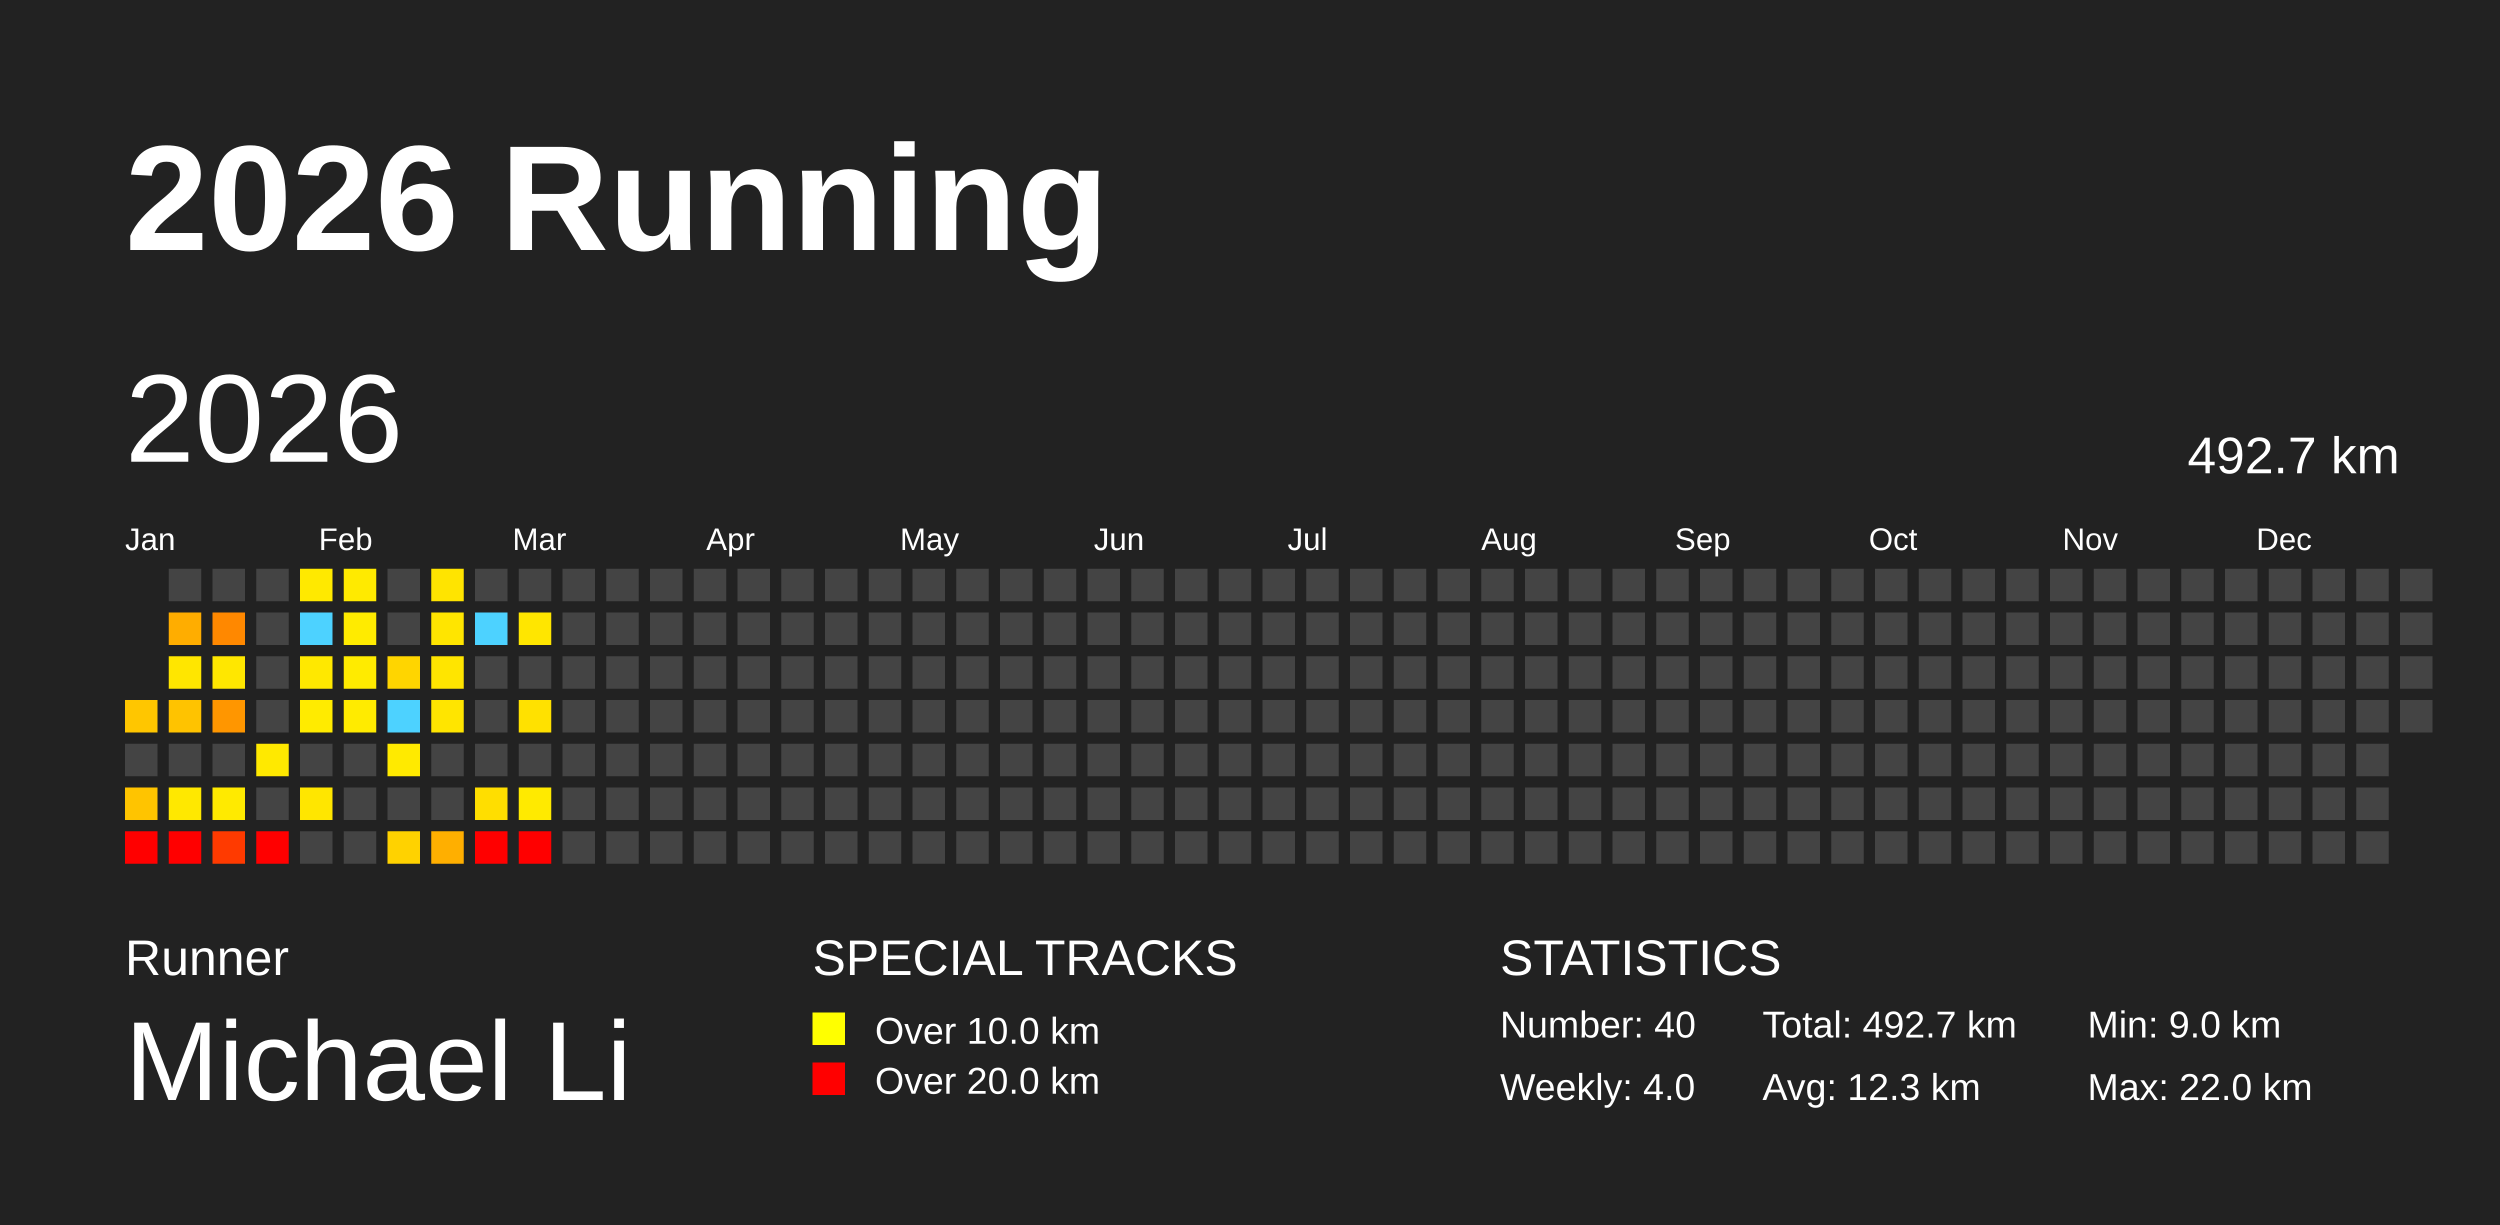
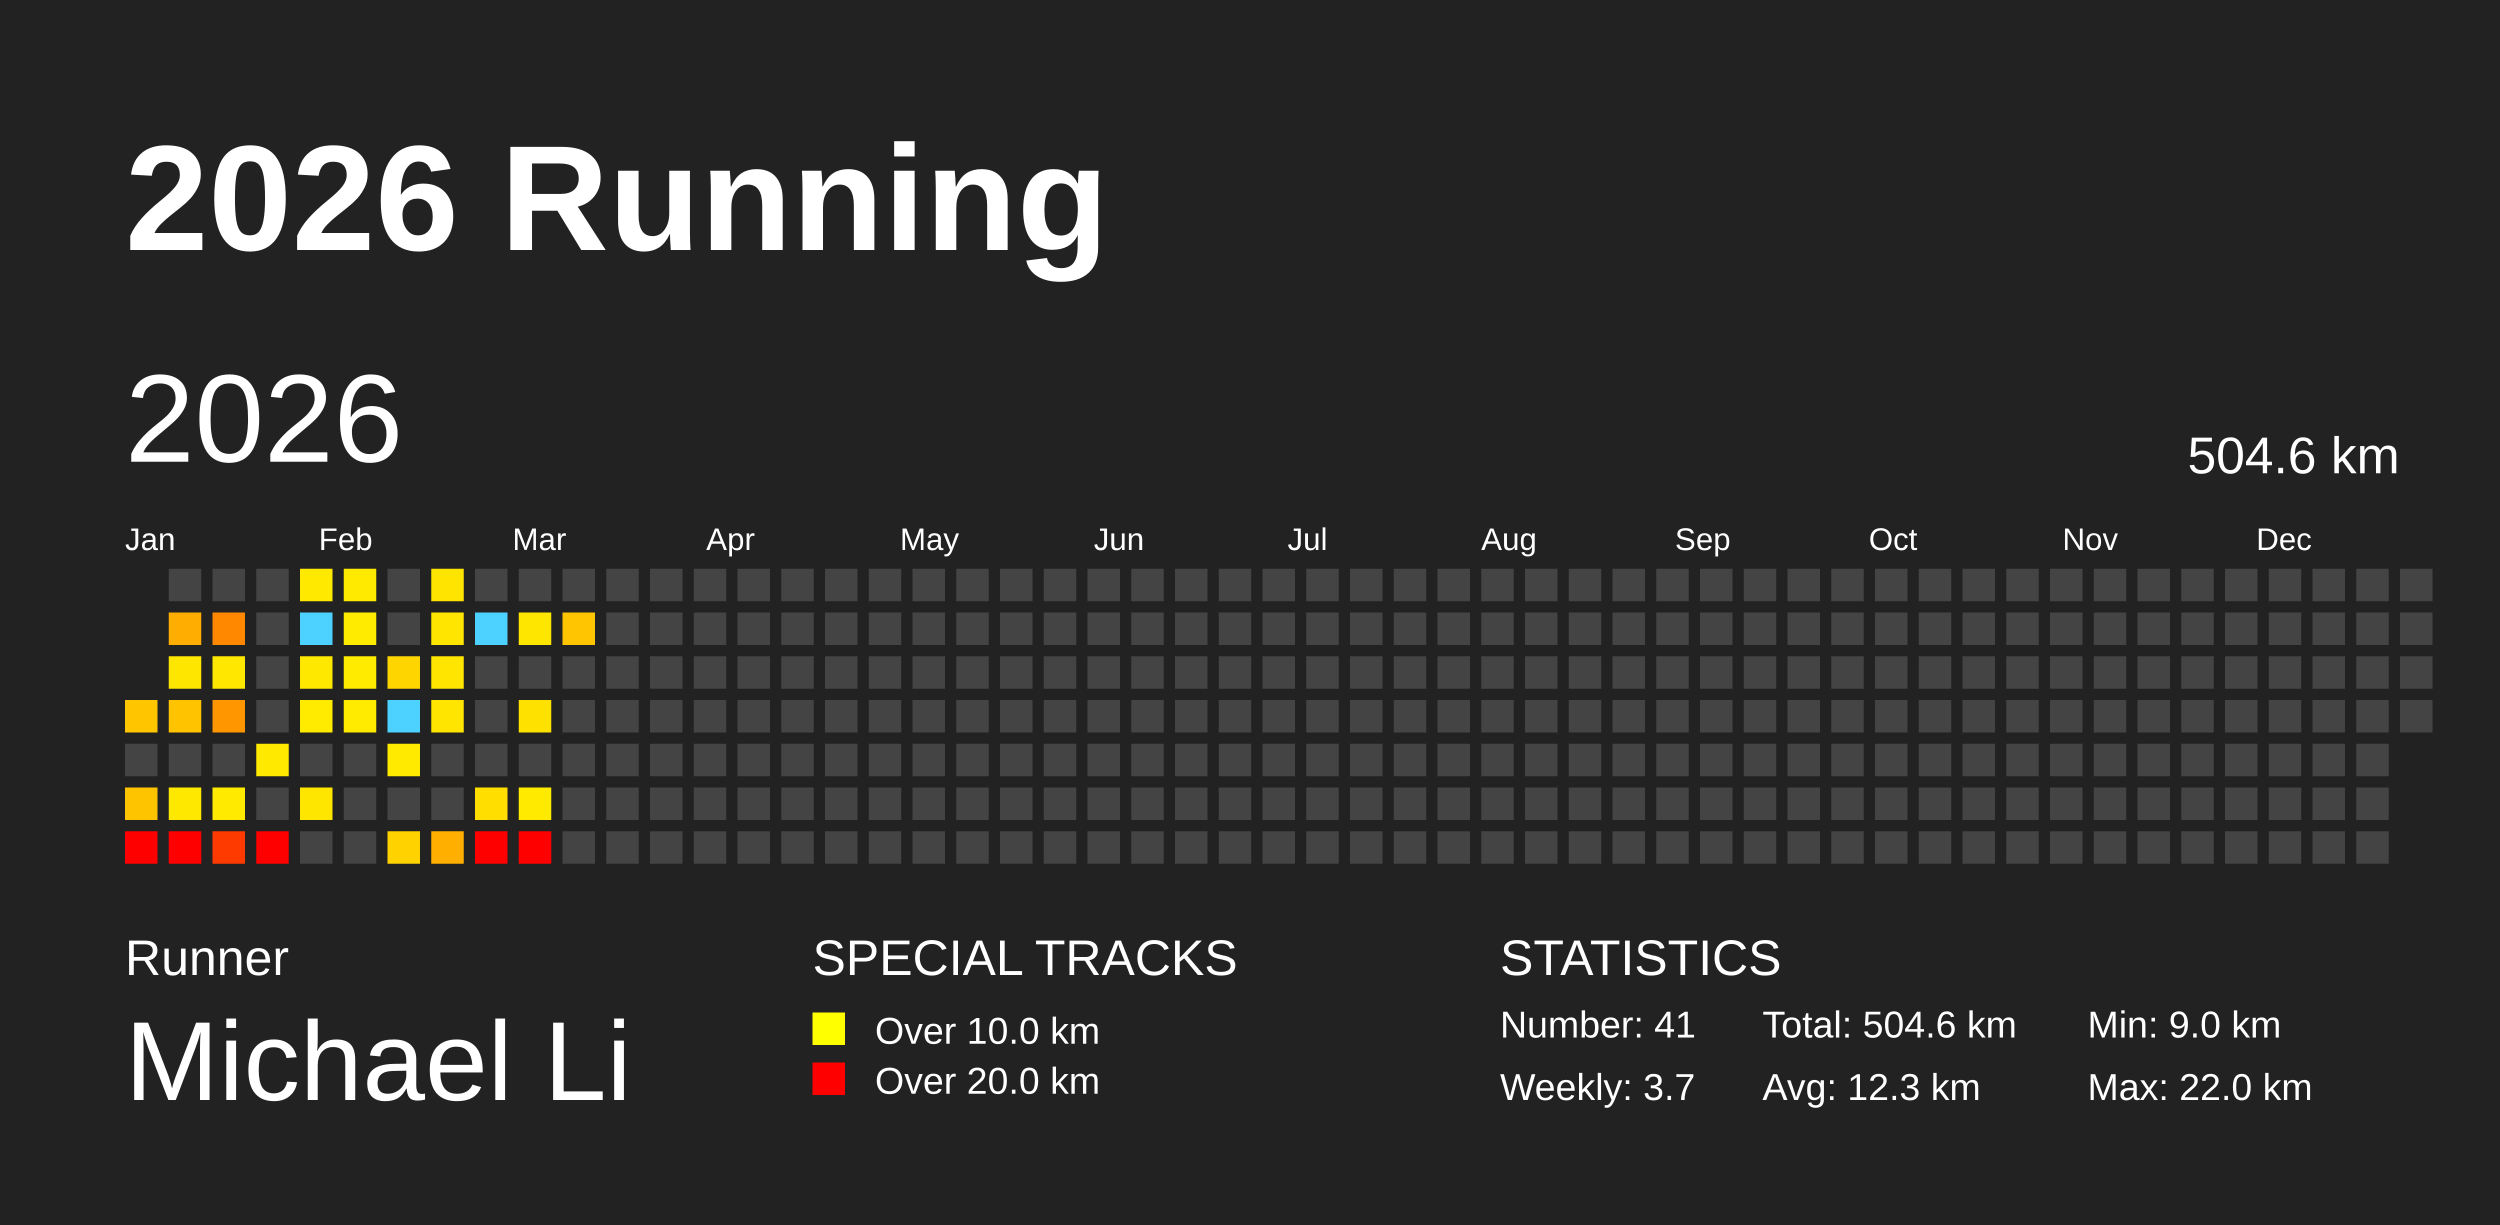
<svg xmlns="http://www.w3.org/2000/svg" baseProfile="full" height="98mm" version="1.1" viewBox="0,0,200,98" width="200mm">
  <defs />
  <rect fill="#222222" height="98" width="200" x="0" y="0" />
  <text fill="#FFFFFF" style="font-size:12px; font-family:Arial; font-weight:bold;" x="10" y="20">2026 Running</text>
  <text fill="#FFFFFF" style="font-size:4px; font-family:Arial" x="10" y="78">Runner</text>
  <text fill="#FFFFFF" style="font-size:9px; font-family:Arial" x="10" y="88">Michael Li</text>
  <text fill="#FFFFFF" style="font-size:4px; font-family:Arial" x="65" y="78">SPECIAL TRACKS</text>
  <rect fill="yellow" height="2.6" width="2.6" x="65" y="81" />
  <text fill="#FFFFFF" style="font-size:3px; font-family:Arial" x="70" y="83.5">Over 10.0 km</text>
  <rect fill="red" height="2.6" width="2.6" x="65" y="85" />
  <text fill="#FFFFFF" style="font-size:3px; font-family:Arial" x="70" y="87.5">Over 20.0 km</text>
  <text fill="#FFFFFF" style="font-size:4px; font-family:Arial" x="120" y="78">STATISTICS</text>
-   <text fill="#FFFFFF" style="font-size:3px; font-family:Arial" x="120" y="83">Number: 40</text>
-   <text fill="#FFFFFF" style="font-size:3px; font-family:Arial" x="120" y="88">Weekly: 4.0</text>
-   <text fill="#FFFFFF" style="font-size:3px; font-family:Arial" x="141" y="83">Total: 492.7 km</text>
+   <text fill="#FFFFFF" style="font-size:3px; font-family:Arial" x="120" y="83">Number: 41</text>
+   <text fill="#FFFFFF" style="font-size:3px; font-family:Arial" x="120" y="88">Weekly: 3.7</text>
+   <text fill="#FFFFFF" style="font-size:3px; font-family:Arial" x="141" y="83">Total: 504.6 km</text>
  <text fill="#FFFFFF" style="font-size:3px; font-family:Arial" x="141" y="88">Avg: 12.3 km</text>
  <text fill="#FFFFFF" style="font-size:3px; font-family:Arial" x="167" y="83">Min: 9.0 km</text>
  <text fill="#FFFFFF" style="font-size:3px; font-family:Arial" x="167" y="88">Max: 22.0 km</text>
  <text dominant-baseline="hanging" fill="#FFFFFF" style="font-size:10.0px; font-family:Arial;" x="10" y="30">2026</text>
-   <text dominant-baseline="hanging" fill="#FFFFFF" style="font-size:4.125px; font-family:Arial;" x="175" y="35">492.7 km</text>
+   <text dominant-baseline="hanging" fill="#FFFFFF" style="font-size:4.125px; font-family:Arial;" x="175" y="35">504.6 km</text>
  <text fill="#FFFFFF" style="font-size:2.5px; font-family:Arial" x="10.0" y="44">Jan</text>
  <text fill="#FFFFFF" style="font-size:2.5px; font-family:Arial" x="25.5" y="44">Feb</text>
  <text fill="#FFFFFF" style="font-size:2.5px; font-family:Arial" x="41.0" y="44">Mar</text>
  <text fill="#FFFFFF" style="font-size:2.5px; font-family:Arial" x="56.5" y="44">Apr</text>
  <text fill="#FFFFFF" style="font-size:2.5px; font-family:Arial" x="72.0" y="44">May</text>
  <text fill="#FFFFFF" style="font-size:2.5px; font-family:Arial" x="87.5" y="44">Jun</text>
  <text fill="#FFFFFF" style="font-size:2.5px; font-family:Arial" x="103.0" y="44">Jul</text>
  <text fill="#FFFFFF" style="font-size:2.5px; font-family:Arial" x="118.5" y="44">Aug</text>
  <text fill="#FFFFFF" style="font-size:2.5px; font-family:Arial" x="134.0" y="44">Sep</text>
  <text fill="#FFFFFF" style="font-size:2.5px; font-family:Arial" x="149.5" y="44">Oct</text>
  <text fill="#FFFFFF" style="font-size:2.5px; font-family:Arial" x="165.0" y="44">Nov</text>
  <text fill="#FFFFFF" style="font-size:2.5px; font-family:Arial" x="180.5" y="44">Dec</text>
  <rect fill="#ffc600" height="2.6" width="2.6" x="10.0" y="56.0" />
  <rect fill="#444444" height="2.6" width="2.6" x="10.0" y="59.5" />
  <rect fill="#ffc400" height="2.6" width="2.6" x="10.0" y="63.0" />
  <rect fill="red" height="2.6" width="2.6" x="10.0" y="66.5" />
  <rect fill="#444444" height="2.6" width="2.6" x="13.5" y="45.5" />
  <rect fill="#ffad00" height="2.6" width="2.6" x="13.5" y="49.0" />
  <rect fill="#ffe600" height="2.6" width="2.6" x="13.5" y="52.5" />
  <rect fill="#ffc300" height="2.6" width="2.6" x="13.5" y="56.0" />
  <rect fill="#444444" height="2.6" width="2.6" x="13.5" y="59.5" />
  <rect fill="#ffe800" height="2.6" width="2.6" x="13.5" y="63.0" />
  <rect fill="red" height="2.6" width="2.6" x="13.5" y="66.5" />
  <rect fill="#444444" height="2.6" width="2.6" x="17.0" y="45.5" />
  <rect fill="#ff8800" height="2.6" width="2.6" x="17.0" y="49.0" />
  <rect fill="#ffe700" height="2.6" width="2.6" x="17.0" y="52.5" />
  <rect fill="#ff9600" height="2.6" width="2.6" x="17.0" y="56.0" />
  <rect fill="#444444" height="2.6" width="2.6" x="17.0" y="59.5" />
  <rect fill="#ffea00" height="2.6" width="2.6" x="17.0" y="63.0" />
  <rect fill="#ff3a00" height="2.6" width="2.6" x="17.0" y="66.5" />
  <rect fill="#444444" height="2.6" width="2.6" x="20.5" y="45.5" />
  <rect fill="#444444" height="2.6" width="2.6" x="20.5" y="49.0" />
  <rect fill="#444444" height="2.6" width="2.6" x="20.5" y="52.5" />
  <rect fill="#444444" height="2.6" width="2.6" x="20.5" y="56.0" />
  <rect fill="#ffe900" height="2.6" width="2.6" x="20.5" y="59.5" />
  <rect fill="#444444" height="2.6" width="2.6" x="20.5" y="63.0" />
  <rect fill="red" height="2.6" width="2.6" x="20.5" y="66.5" />
  <rect fill="#ffe900" height="2.6" width="2.6" x="24.0" y="45.5" />
  <rect fill="#4dd2ff" height="2.6" width="2.6" x="24.0" y="49.0" />
  <rect fill="#ffe800" height="2.6" width="2.6" x="24.0" y="52.5" />
  <rect fill="#ffeb00" height="2.6" width="2.6" x="24.0" y="56.0" />
  <rect fill="#444444" height="2.6" width="2.6" x="24.0" y="59.5" />
  <rect fill="#ffe600" height="2.6" width="2.6" x="24.0" y="63.0" />
  <rect fill="#444444" height="2.6" width="2.6" x="24.0" y="66.5" />
  <rect fill="#ffea00" height="2.6" width="2.6" x="27.5" y="45.5" />
  <rect fill="#ffeb00" height="2.6" width="2.6" x="27.5" y="49.0" />
  <rect fill="#ffeb00" height="2.6" width="2.6" x="27.5" y="52.5" />
  <rect fill="#ffeb00" height="2.6" width="2.6" x="27.5" y="56.0" />
  <rect fill="#444444" height="2.6" width="2.6" x="27.5" y="59.5" />
  <rect fill="#444444" height="2.6" width="2.6" x="27.5" y="63.0" />
  <rect fill="#444444" height="2.6" width="2.6" x="27.5" y="66.5" />
  <rect fill="#444444" height="2.6" width="2.6" x="31.0" y="45.5" />
  <rect fill="#444444" height="2.6" width="2.6" x="31.0" y="49.0" />
  <rect fill="#ffd500" height="2.6" width="2.6" x="31.0" y="52.5" />
  <rect fill="#4dd2ff" height="2.6" width="2.6" x="31.0" y="56.0" />
  <rect fill="#ffea00" height="2.6" width="2.6" x="31.0" y="59.5" />
  <rect fill="#444444" height="2.6" width="2.6" x="31.0" y="63.0" />
  <rect fill="#ffd200" height="2.6" width="2.6" x="31.0" y="66.5" />
  <rect fill="#ffe400" height="2.6" width="2.6" x="34.5" y="45.5" />
  <rect fill="#ffe500" height="2.6" width="2.6" x="34.5" y="49.0" />
  <rect fill="#ffe500" height="2.6" width="2.6" x="34.5" y="52.5" />
  <rect fill="#ffe500" height="2.6" width="2.6" x="34.5" y="56.0" />
  <rect fill="#444444" height="2.6" width="2.6" x="34.5" y="59.5" />
  <rect fill="#444444" height="2.6" width="2.6" x="34.5" y="63.0" />
  <rect fill="#ffaf00" height="2.6" width="2.6" x="34.5" y="66.5" />
  <rect fill="#444444" height="2.6" width="2.6" x="38.0" y="45.5" />
  <rect fill="#4dd2ff" height="2.6" width="2.6" x="38.0" y="49.0" />
  <rect fill="#444444" height="2.6" width="2.6" x="38.0" y="52.5" />
  <rect fill="#444444" height="2.6" width="2.6" x="38.0" y="56.0" />
  <rect fill="#444444" height="2.6" width="2.6" x="38.0" y="59.5" />
  <rect fill="#ffde00" height="2.6" width="2.6" x="38.0" y="63.0" />
  <rect fill="red" height="2.6" width="2.6" x="38.0" y="66.5" />
  <rect fill="#444444" height="2.6" width="2.6" x="41.5" y="45.5" />
  <rect fill="#ffe600" height="2.6" width="2.6" x="41.5" y="49.0" />
  <rect fill="#444444" height="2.6" width="2.6" x="41.5" y="52.5" />
  <rect fill="#ffe100" height="2.6" width="2.6" x="41.5" y="56.0" />
  <rect fill="#444444" height="2.6" width="2.6" x="41.5" y="59.5" />
  <rect fill="#ffea00" height="2.6" width="2.6" x="41.5" y="63.0" />
  <rect fill="red" height="2.6" width="2.6" x="41.5" y="66.5" />
  <rect fill="#444444" height="2.6" width="2.6" x="45.0" y="45.5" />
-   <rect fill="#444444" height="2.6" width="2.6" x="45.0" y="49.0" />
+   <rect fill="#ffc500" height="2.6" width="2.6" x="45.0" y="49.0" />
  <rect fill="#444444" height="2.6" width="2.6" x="45.0" y="52.5" />
  <rect fill="#444444" height="2.6" width="2.6" x="45.0" y="56.0" />
  <rect fill="#444444" height="2.6" width="2.6" x="45.0" y="59.5" />
  <rect fill="#444444" height="2.6" width="2.6" x="45.0" y="63.0" />
  <rect fill="#444444" height="2.6" width="2.6" x="45.0" y="66.5" />
  <rect fill="#444444" height="2.6" width="2.6" x="48.5" y="45.5" />
  <rect fill="#444444" height="2.6" width="2.6" x="48.5" y="49.0" />
  <rect fill="#444444" height="2.6" width="2.6" x="48.5" y="52.5" />
  <rect fill="#444444" height="2.6" width="2.6" x="48.5" y="56.0" />
  <rect fill="#444444" height="2.6" width="2.6" x="48.5" y="59.5" />
  <rect fill="#444444" height="2.6" width="2.6" x="48.5" y="63.0" />
  <rect fill="#444444" height="2.6" width="2.6" x="48.5" y="66.5" />
  <rect fill="#444444" height="2.6" width="2.6" x="52.0" y="45.5" />
  <rect fill="#444444" height="2.6" width="2.6" x="52.0" y="49.0" />
  <rect fill="#444444" height="2.6" width="2.6" x="52.0" y="52.5" />
  <rect fill="#444444" height="2.6" width="2.6" x="52.0" y="56.0" />
  <rect fill="#444444" height="2.6" width="2.6" x="52.0" y="59.5" />
  <rect fill="#444444" height="2.6" width="2.6" x="52.0" y="63.0" />
  <rect fill="#444444" height="2.6" width="2.6" x="52.0" y="66.5" />
  <rect fill="#444444" height="2.6" width="2.6" x="55.5" y="45.5" />
  <rect fill="#444444" height="2.6" width="2.6" x="55.5" y="49.0" />
  <rect fill="#444444" height="2.6" width="2.6" x="55.5" y="52.5" />
  <rect fill="#444444" height="2.6" width="2.6" x="55.5" y="56.0" />
  <rect fill="#444444" height="2.6" width="2.6" x="55.5" y="59.5" />
  <rect fill="#444444" height="2.6" width="2.6" x="55.5" y="63.0" />
  <rect fill="#444444" height="2.6" width="2.6" x="55.5" y="66.5" />
  <rect fill="#444444" height="2.6" width="2.6" x="59.0" y="45.5" />
  <rect fill="#444444" height="2.6" width="2.6" x="59.0" y="49.0" />
  <rect fill="#444444" height="2.6" width="2.6" x="59.0" y="52.5" />
  <rect fill="#444444" height="2.6" width="2.6" x="59.0" y="56.0" />
  <rect fill="#444444" height="2.6" width="2.6" x="59.0" y="59.5" />
  <rect fill="#444444" height="2.6" width="2.6" x="59.0" y="63.0" />
  <rect fill="#444444" height="2.6" width="2.6" x="59.0" y="66.5" />
  <rect fill="#444444" height="2.6" width="2.6" x="62.5" y="45.5" />
  <rect fill="#444444" height="2.6" width="2.6" x="62.5" y="49.0" />
  <rect fill="#444444" height="2.6" width="2.6" x="62.5" y="52.5" />
  <rect fill="#444444" height="2.6" width="2.6" x="62.5" y="56.0" />
  <rect fill="#444444" height="2.6" width="2.6" x="62.5" y="59.5" />
  <rect fill="#444444" height="2.6" width="2.6" x="62.5" y="63.0" />
  <rect fill="#444444" height="2.6" width="2.6" x="62.5" y="66.5" />
  <rect fill="#444444" height="2.6" width="2.6" x="66.0" y="45.5" />
  <rect fill="#444444" height="2.6" width="2.6" x="66.0" y="49.0" />
  <rect fill="#444444" height="2.6" width="2.6" x="66.0" y="52.5" />
  <rect fill="#444444" height="2.6" width="2.6" x="66.0" y="56.0" />
  <rect fill="#444444" height="2.6" width="2.6" x="66.0" y="59.5" />
  <rect fill="#444444" height="2.6" width="2.6" x="66.0" y="63.0" />
  <rect fill="#444444" height="2.6" width="2.6" x="66.0" y="66.5" />
  <rect fill="#444444" height="2.6" width="2.6" x="69.5" y="45.5" />
  <rect fill="#444444" height="2.6" width="2.6" x="69.5" y="49.0" />
  <rect fill="#444444" height="2.6" width="2.6" x="69.5" y="52.5" />
  <rect fill="#444444" height="2.6" width="2.6" x="69.5" y="56.0" />
  <rect fill="#444444" height="2.6" width="2.6" x="69.5" y="59.5" />
  <rect fill="#444444" height="2.6" width="2.6" x="69.5" y="63.0" />
  <rect fill="#444444" height="2.6" width="2.6" x="69.5" y="66.5" />
  <rect fill="#444444" height="2.6" width="2.6" x="73.0" y="45.5" />
  <rect fill="#444444" height="2.6" width="2.6" x="73.0" y="49.0" />
  <rect fill="#444444" height="2.6" width="2.6" x="73.0" y="52.5" />
  <rect fill="#444444" height="2.6" width="2.6" x="73.0" y="56.0" />
  <rect fill="#444444" height="2.6" width="2.6" x="73.0" y="59.5" />
  <rect fill="#444444" height="2.6" width="2.6" x="73.0" y="63.0" />
  <rect fill="#444444" height="2.6" width="2.6" x="73.0" y="66.5" />
  <rect fill="#444444" height="2.6" width="2.6" x="76.5" y="45.5" />
  <rect fill="#444444" height="2.6" width="2.6" x="76.5" y="49.0" />
  <rect fill="#444444" height="2.6" width="2.6" x="76.5" y="52.5" />
  <rect fill="#444444" height="2.6" width="2.6" x="76.5" y="56.0" />
  <rect fill="#444444" height="2.6" width="2.6" x="76.5" y="59.5" />
  <rect fill="#444444" height="2.6" width="2.6" x="76.5" y="63.0" />
  <rect fill="#444444" height="2.6" width="2.6" x="76.5" y="66.5" />
  <rect fill="#444444" height="2.6" width="2.6" x="80.0" y="45.5" />
  <rect fill="#444444" height="2.6" width="2.6" x="80.0" y="49.0" />
  <rect fill="#444444" height="2.6" width="2.6" x="80.0" y="52.5" />
  <rect fill="#444444" height="2.6" width="2.6" x="80.0" y="56.0" />
  <rect fill="#444444" height="2.6" width="2.6" x="80.0" y="59.5" />
  <rect fill="#444444" height="2.6" width="2.6" x="80.0" y="63.0" />
  <rect fill="#444444" height="2.6" width="2.6" x="80.0" y="66.5" />
  <rect fill="#444444" height="2.6" width="2.6" x="83.5" y="45.5" />
  <rect fill="#444444" height="2.6" width="2.6" x="83.5" y="49.0" />
  <rect fill="#444444" height="2.6" width="2.6" x="83.5" y="52.5" />
  <rect fill="#444444" height="2.6" width="2.6" x="83.5" y="56.0" />
  <rect fill="#444444" height="2.6" width="2.6" x="83.5" y="59.5" />
  <rect fill="#444444" height="2.6" width="2.6" x="83.5" y="63.0" />
  <rect fill="#444444" height="2.6" width="2.6" x="83.5" y="66.5" />
  <rect fill="#444444" height="2.6" width="2.6" x="87.0" y="45.5" />
  <rect fill="#444444" height="2.6" width="2.6" x="87.0" y="49.0" />
  <rect fill="#444444" height="2.6" width="2.6" x="87.0" y="52.5" />
  <rect fill="#444444" height="2.6" width="2.6" x="87.0" y="56.0" />
  <rect fill="#444444" height="2.6" width="2.6" x="87.0" y="59.5" />
  <rect fill="#444444" height="2.6" width="2.6" x="87.0" y="63.0" />
  <rect fill="#444444" height="2.6" width="2.6" x="87.0" y="66.5" />
  <rect fill="#444444" height="2.6" width="2.6" x="90.5" y="45.5" />
  <rect fill="#444444" height="2.6" width="2.6" x="90.5" y="49.0" />
  <rect fill="#444444" height="2.6" width="2.6" x="90.5" y="52.5" />
  <rect fill="#444444" height="2.6" width="2.6" x="90.5" y="56.0" />
  <rect fill="#444444" height="2.6" width="2.6" x="90.5" y="59.5" />
  <rect fill="#444444" height="2.6" width="2.6" x="90.5" y="63.0" />
  <rect fill="#444444" height="2.6" width="2.6" x="90.5" y="66.5" />
  <rect fill="#444444" height="2.6" width="2.6" x="94.0" y="45.5" />
  <rect fill="#444444" height="2.6" width="2.6" x="94.0" y="49.0" />
  <rect fill="#444444" height="2.6" width="2.6" x="94.0" y="52.5" />
  <rect fill="#444444" height="2.6" width="2.6" x="94.0" y="56.0" />
  <rect fill="#444444" height="2.6" width="2.6" x="94.0" y="59.5" />
  <rect fill="#444444" height="2.6" width="2.6" x="94.0" y="63.0" />
  <rect fill="#444444" height="2.6" width="2.6" x="94.0" y="66.5" />
  <rect fill="#444444" height="2.6" width="2.6" x="97.5" y="45.5" />
  <rect fill="#444444" height="2.6" width="2.6" x="97.5" y="49.0" />
  <rect fill="#444444" height="2.6" width="2.6" x="97.5" y="52.5" />
  <rect fill="#444444" height="2.6" width="2.6" x="97.5" y="56.0" />
  <rect fill="#444444" height="2.6" width="2.6" x="97.5" y="59.5" />
  <rect fill="#444444" height="2.6" width="2.6" x="97.5" y="63.0" />
  <rect fill="#444444" height="2.6" width="2.6" x="97.5" y="66.5" />
  <rect fill="#444444" height="2.6" width="2.6" x="101.0" y="45.5" />
  <rect fill="#444444" height="2.6" width="2.6" x="101.0" y="49.0" />
  <rect fill="#444444" height="2.6" width="2.6" x="101.0" y="52.5" />
  <rect fill="#444444" height="2.6" width="2.6" x="101.0" y="56.0" />
  <rect fill="#444444" height="2.6" width="2.6" x="101.0" y="59.5" />
  <rect fill="#444444" height="2.6" width="2.6" x="101.0" y="63.0" />
  <rect fill="#444444" height="2.6" width="2.6" x="101.0" y="66.5" />
  <rect fill="#444444" height="2.6" width="2.6" x="104.5" y="45.5" />
  <rect fill="#444444" height="2.6" width="2.6" x="104.5" y="49.0" />
  <rect fill="#444444" height="2.6" width="2.6" x="104.5" y="52.5" />
  <rect fill="#444444" height="2.6" width="2.6" x="104.5" y="56.0" />
  <rect fill="#444444" height="2.6" width="2.6" x="104.5" y="59.5" />
  <rect fill="#444444" height="2.6" width="2.6" x="104.5" y="63.0" />
  <rect fill="#444444" height="2.6" width="2.6" x="104.5" y="66.5" />
  <rect fill="#444444" height="2.6" width="2.6" x="108.0" y="45.5" />
  <rect fill="#444444" height="2.6" width="2.6" x="108.0" y="49.0" />
  <rect fill="#444444" height="2.6" width="2.6" x="108.0" y="52.5" />
  <rect fill="#444444" height="2.6" width="2.6" x="108.0" y="56.0" />
  <rect fill="#444444" height="2.6" width="2.6" x="108.0" y="59.5" />
  <rect fill="#444444" height="2.6" width="2.6" x="108.0" y="63.0" />
  <rect fill="#444444" height="2.6" width="2.6" x="108.0" y="66.5" />
  <rect fill="#444444" height="2.6" width="2.6" x="111.5" y="45.5" />
  <rect fill="#444444" height="2.6" width="2.6" x="111.5" y="49.0" />
  <rect fill="#444444" height="2.6" width="2.6" x="111.5" y="52.5" />
  <rect fill="#444444" height="2.6" width="2.6" x="111.5" y="56.0" />
  <rect fill="#444444" height="2.6" width="2.6" x="111.5" y="59.5" />
  <rect fill="#444444" height="2.6" width="2.6" x="111.5" y="63.0" />
  <rect fill="#444444" height="2.6" width="2.6" x="111.5" y="66.5" />
  <rect fill="#444444" height="2.6" width="2.6" x="115.0" y="45.5" />
  <rect fill="#444444" height="2.6" width="2.6" x="115.0" y="49.0" />
  <rect fill="#444444" height="2.6" width="2.6" x="115.0" y="52.5" />
  <rect fill="#444444" height="2.6" width="2.6" x="115.0" y="56.0" />
  <rect fill="#444444" height="2.6" width="2.6" x="115.0" y="59.5" />
  <rect fill="#444444" height="2.6" width="2.6" x="115.0" y="63.0" />
  <rect fill="#444444" height="2.6" width="2.6" x="115.0" y="66.5" />
  <rect fill="#444444" height="2.6" width="2.6" x="118.5" y="45.5" />
  <rect fill="#444444" height="2.6" width="2.6" x="118.5" y="49.0" />
  <rect fill="#444444" height="2.6" width="2.6" x="118.5" y="52.5" />
  <rect fill="#444444" height="2.6" width="2.6" x="118.5" y="56.0" />
  <rect fill="#444444" height="2.6" width="2.6" x="118.5" y="59.5" />
  <rect fill="#444444" height="2.6" width="2.6" x="118.5" y="63.0" />
  <rect fill="#444444" height="2.6" width="2.6" x="118.5" y="66.5" />
  <rect fill="#444444" height="2.6" width="2.6" x="122.0" y="45.5" />
  <rect fill="#444444" height="2.6" width="2.6" x="122.0" y="49.0" />
  <rect fill="#444444" height="2.6" width="2.6" x="122.0" y="52.5" />
  <rect fill="#444444" height="2.6" width="2.6" x="122.0" y="56.0" />
  <rect fill="#444444" height="2.6" width="2.6" x="122.0" y="59.5" />
  <rect fill="#444444" height="2.6" width="2.6" x="122.0" y="63.0" />
  <rect fill="#444444" height="2.6" width="2.6" x="122.0" y="66.5" />
  <rect fill="#444444" height="2.6" width="2.6" x="125.5" y="45.5" />
  <rect fill="#444444" height="2.6" width="2.6" x="125.5" y="49.0" />
  <rect fill="#444444" height="2.6" width="2.6" x="125.5" y="52.5" />
  <rect fill="#444444" height="2.6" width="2.6" x="125.5" y="56.0" />
  <rect fill="#444444" height="2.6" width="2.6" x="125.5" y="59.5" />
  <rect fill="#444444" height="2.6" width="2.6" x="125.5" y="63.0" />
  <rect fill="#444444" height="2.6" width="2.6" x="125.5" y="66.5" />
  <rect fill="#444444" height="2.6" width="2.6" x="129.0" y="45.5" />
  <rect fill="#444444" height="2.6" width="2.6" x="129.0" y="49.0" />
  <rect fill="#444444" height="2.6" width="2.6" x="129.0" y="52.5" />
  <rect fill="#444444" height="2.6" width="2.6" x="129.0" y="56.0" />
  <rect fill="#444444" height="2.6" width="2.6" x="129.0" y="59.5" />
  <rect fill="#444444" height="2.6" width="2.6" x="129.0" y="63.0" />
  <rect fill="#444444" height="2.6" width="2.6" x="129.0" y="66.5" />
  <rect fill="#444444" height="2.6" width="2.6" x="132.5" y="45.5" />
  <rect fill="#444444" height="2.6" width="2.6" x="132.5" y="49.0" />
  <rect fill="#444444" height="2.6" width="2.6" x="132.5" y="52.5" />
  <rect fill="#444444" height="2.6" width="2.6" x="132.5" y="56.0" />
  <rect fill="#444444" height="2.6" width="2.6" x="132.5" y="59.5" />
  <rect fill="#444444" height="2.6" width="2.6" x="132.5" y="63.0" />
  <rect fill="#444444" height="2.6" width="2.6" x="132.5" y="66.5" />
  <rect fill="#444444" height="2.6" width="2.6" x="136.0" y="45.5" />
  <rect fill="#444444" height="2.6" width="2.6" x="136.0" y="49.0" />
  <rect fill="#444444" height="2.6" width="2.6" x="136.0" y="52.5" />
  <rect fill="#444444" height="2.6" width="2.6" x="136.0" y="56.0" />
  <rect fill="#444444" height="2.6" width="2.6" x="136.0" y="59.5" />
  <rect fill="#444444" height="2.6" width="2.6" x="136.0" y="63.0" />
  <rect fill="#444444" height="2.6" width="2.6" x="136.0" y="66.5" />
  <rect fill="#444444" height="2.6" width="2.6" x="139.5" y="45.5" />
  <rect fill="#444444" height="2.6" width="2.6" x="139.5" y="49.0" />
  <rect fill="#444444" height="2.6" width="2.6" x="139.5" y="52.5" />
  <rect fill="#444444" height="2.6" width="2.6" x="139.5" y="56.0" />
  <rect fill="#444444" height="2.6" width="2.6" x="139.5" y="59.5" />
  <rect fill="#444444" height="2.6" width="2.6" x="139.5" y="63.0" />
  <rect fill="#444444" height="2.6" width="2.6" x="139.5" y="66.5" />
  <rect fill="#444444" height="2.6" width="2.6" x="143.0" y="45.5" />
  <rect fill="#444444" height="2.6" width="2.6" x="143.0" y="49.0" />
  <rect fill="#444444" height="2.6" width="2.6" x="143.0" y="52.5" />
  <rect fill="#444444" height="2.6" width="2.6" x="143.0" y="56.0" />
  <rect fill="#444444" height="2.6" width="2.6" x="143.0" y="59.5" />
  <rect fill="#444444" height="2.6" width="2.6" x="143.0" y="63.0" />
  <rect fill="#444444" height="2.6" width="2.6" x="143.0" y="66.5" />
  <rect fill="#444444" height="2.6" width="2.6" x="146.5" y="45.5" />
  <rect fill="#444444" height="2.6" width="2.6" x="146.5" y="49.0" />
  <rect fill="#444444" height="2.6" width="2.6" x="146.5" y="52.5" />
  <rect fill="#444444" height="2.6" width="2.6" x="146.5" y="56.0" />
  <rect fill="#444444" height="2.6" width="2.6" x="146.5" y="59.5" />
  <rect fill="#444444" height="2.6" width="2.6" x="146.5" y="63.0" />
  <rect fill="#444444" height="2.6" width="2.6" x="146.5" y="66.5" />
  <rect fill="#444444" height="2.6" width="2.6" x="150.0" y="45.5" />
  <rect fill="#444444" height="2.6" width="2.6" x="150.0" y="49.0" />
  <rect fill="#444444" height="2.6" width="2.6" x="150.0" y="52.5" />
  <rect fill="#444444" height="2.6" width="2.6" x="150.0" y="56.0" />
  <rect fill="#444444" height="2.6" width="2.6" x="150.0" y="59.5" />
  <rect fill="#444444" height="2.6" width="2.6" x="150.0" y="63.0" />
  <rect fill="#444444" height="2.6" width="2.6" x="150.0" y="66.5" />
  <rect fill="#444444" height="2.6" width="2.6" x="153.5" y="45.5" />
  <rect fill="#444444" height="2.6" width="2.6" x="153.5" y="49.0" />
  <rect fill="#444444" height="2.6" width="2.6" x="153.5" y="52.5" />
  <rect fill="#444444" height="2.6" width="2.6" x="153.5" y="56.0" />
  <rect fill="#444444" height="2.6" width="2.6" x="153.5" y="59.5" />
  <rect fill="#444444" height="2.6" width="2.6" x="153.5" y="63.0" />
  <rect fill="#444444" height="2.6" width="2.6" x="153.5" y="66.5" />
  <rect fill="#444444" height="2.6" width="2.6" x="157.0" y="45.5" />
  <rect fill="#444444" height="2.6" width="2.6" x="157.0" y="49.0" />
  <rect fill="#444444" height="2.6" width="2.6" x="157.0" y="52.5" />
  <rect fill="#444444" height="2.6" width="2.6" x="157.0" y="56.0" />
  <rect fill="#444444" height="2.6" width="2.6" x="157.0" y="59.5" />
  <rect fill="#444444" height="2.6" width="2.6" x="157.0" y="63.0" />
  <rect fill="#444444" height="2.6" width="2.6" x="157.0" y="66.5" />
  <rect fill="#444444" height="2.6" width="2.6" x="160.5" y="45.5" />
  <rect fill="#444444" height="2.6" width="2.6" x="160.5" y="49.0" />
  <rect fill="#444444" height="2.6" width="2.6" x="160.5" y="52.5" />
  <rect fill="#444444" height="2.6" width="2.6" x="160.5" y="56.0" />
  <rect fill="#444444" height="2.6" width="2.6" x="160.5" y="59.5" />
  <rect fill="#444444" height="2.6" width="2.6" x="160.5" y="63.0" />
  <rect fill="#444444" height="2.6" width="2.6" x="160.5" y="66.5" />
  <rect fill="#444444" height="2.6" width="2.6" x="164.0" y="45.5" />
  <rect fill="#444444" height="2.6" width="2.6" x="164.0" y="49.0" />
  <rect fill="#444444" height="2.6" width="2.6" x="164.0" y="52.5" />
  <rect fill="#444444" height="2.6" width="2.6" x="164.0" y="56.0" />
  <rect fill="#444444" height="2.6" width="2.6" x="164.0" y="59.5" />
  <rect fill="#444444" height="2.6" width="2.6" x="164.0" y="63.0" />
  <rect fill="#444444" height="2.6" width="2.6" x="164.0" y="66.5" />
  <rect fill="#444444" height="2.6" width="2.6" x="167.5" y="45.5" />
  <rect fill="#444444" height="2.6" width="2.6" x="167.5" y="49.0" />
  <rect fill="#444444" height="2.6" width="2.6" x="167.5" y="52.5" />
  <rect fill="#444444" height="2.6" width="2.6" x="167.5" y="56.0" />
  <rect fill="#444444" height="2.6" width="2.6" x="167.5" y="59.5" />
  <rect fill="#444444" height="2.6" width="2.6" x="167.5" y="63.0" />
  <rect fill="#444444" height="2.6" width="2.6" x="167.5" y="66.5" />
  <rect fill="#444444" height="2.6" width="2.6" x="171.0" y="45.5" />
  <rect fill="#444444" height="2.6" width="2.6" x="171.0" y="49.0" />
  <rect fill="#444444" height="2.6" width="2.6" x="171.0" y="52.5" />
  <rect fill="#444444" height="2.6" width="2.6" x="171.0" y="56.0" />
  <rect fill="#444444" height="2.6" width="2.6" x="171.0" y="59.5" />
  <rect fill="#444444" height="2.6" width="2.6" x="171.0" y="63.0" />
  <rect fill="#444444" height="2.6" width="2.6" x="171.0" y="66.5" />
  <rect fill="#444444" height="2.6" width="2.6" x="174.5" y="45.5" />
  <rect fill="#444444" height="2.6" width="2.6" x="174.5" y="49.0" />
  <rect fill="#444444" height="2.6" width="2.6" x="174.5" y="52.5" />
  <rect fill="#444444" height="2.6" width="2.6" x="174.5" y="56.0" />
  <rect fill="#444444" height="2.6" width="2.6" x="174.5" y="59.5" />
  <rect fill="#444444" height="2.6" width="2.6" x="174.5" y="63.0" />
  <rect fill="#444444" height="2.6" width="2.6" x="174.5" y="66.5" />
  <rect fill="#444444" height="2.6" width="2.6" x="178.0" y="45.5" />
  <rect fill="#444444" height="2.6" width="2.6" x="178.0" y="49.0" />
  <rect fill="#444444" height="2.6" width="2.6" x="178.0" y="52.5" />
  <rect fill="#444444" height="2.6" width="2.6" x="178.0" y="56.0" />
  <rect fill="#444444" height="2.6" width="2.6" x="178.0" y="59.5" />
  <rect fill="#444444" height="2.6" width="2.6" x="178.0" y="63.0" />
  <rect fill="#444444" height="2.6" width="2.6" x="178.0" y="66.5" />
  <rect fill="#444444" height="2.6" width="2.6" x="181.5" y="45.5" />
  <rect fill="#444444" height="2.6" width="2.6" x="181.5" y="49.0" />
  <rect fill="#444444" height="2.6" width="2.6" x="181.5" y="52.5" />
  <rect fill="#444444" height="2.6" width="2.6" x="181.5" y="56.0" />
  <rect fill="#444444" height="2.6" width="2.6" x="181.5" y="59.5" />
  <rect fill="#444444" height="2.6" width="2.6" x="181.5" y="63.0" />
  <rect fill="#444444" height="2.6" width="2.6" x="181.5" y="66.5" />
  <rect fill="#444444" height="2.6" width="2.6" x="185.0" y="45.5" />
  <rect fill="#444444" height="2.6" width="2.6" x="185.0" y="49.0" />
  <rect fill="#444444" height="2.6" width="2.6" x="185.0" y="52.5" />
  <rect fill="#444444" height="2.6" width="2.6" x="185.0" y="56.0" />
  <rect fill="#444444" height="2.6" width="2.6" x="185.0" y="59.5" />
  <rect fill="#444444" height="2.6" width="2.6" x="185.0" y="63.0" />
  <rect fill="#444444" height="2.6" width="2.6" x="185.0" y="66.5" />
  <rect fill="#444444" height="2.6" width="2.6" x="188.5" y="45.5" />
  <rect fill="#444444" height="2.6" width="2.6" x="188.5" y="49.0" />
  <rect fill="#444444" height="2.6" width="2.6" x="188.5" y="52.5" />
  <rect fill="#444444" height="2.6" width="2.6" x="188.5" y="56.0" />
  <rect fill="#444444" height="2.6" width="2.6" x="188.5" y="59.5" />
  <rect fill="#444444" height="2.6" width="2.6" x="188.5" y="63.0" />
  <rect fill="#444444" height="2.6" width="2.6" x="188.5" y="66.5" />
  <rect fill="#444444" height="2.6" width="2.6" x="192.0" y="45.5" />
  <rect fill="#444444" height="2.6" width="2.6" x="192.0" y="49.0" />
  <rect fill="#444444" height="2.6" width="2.6" x="192.0" y="52.5" />
  <rect fill="#444444" height="2.6" width="2.6" x="192.0" y="56.0" />
</svg>
